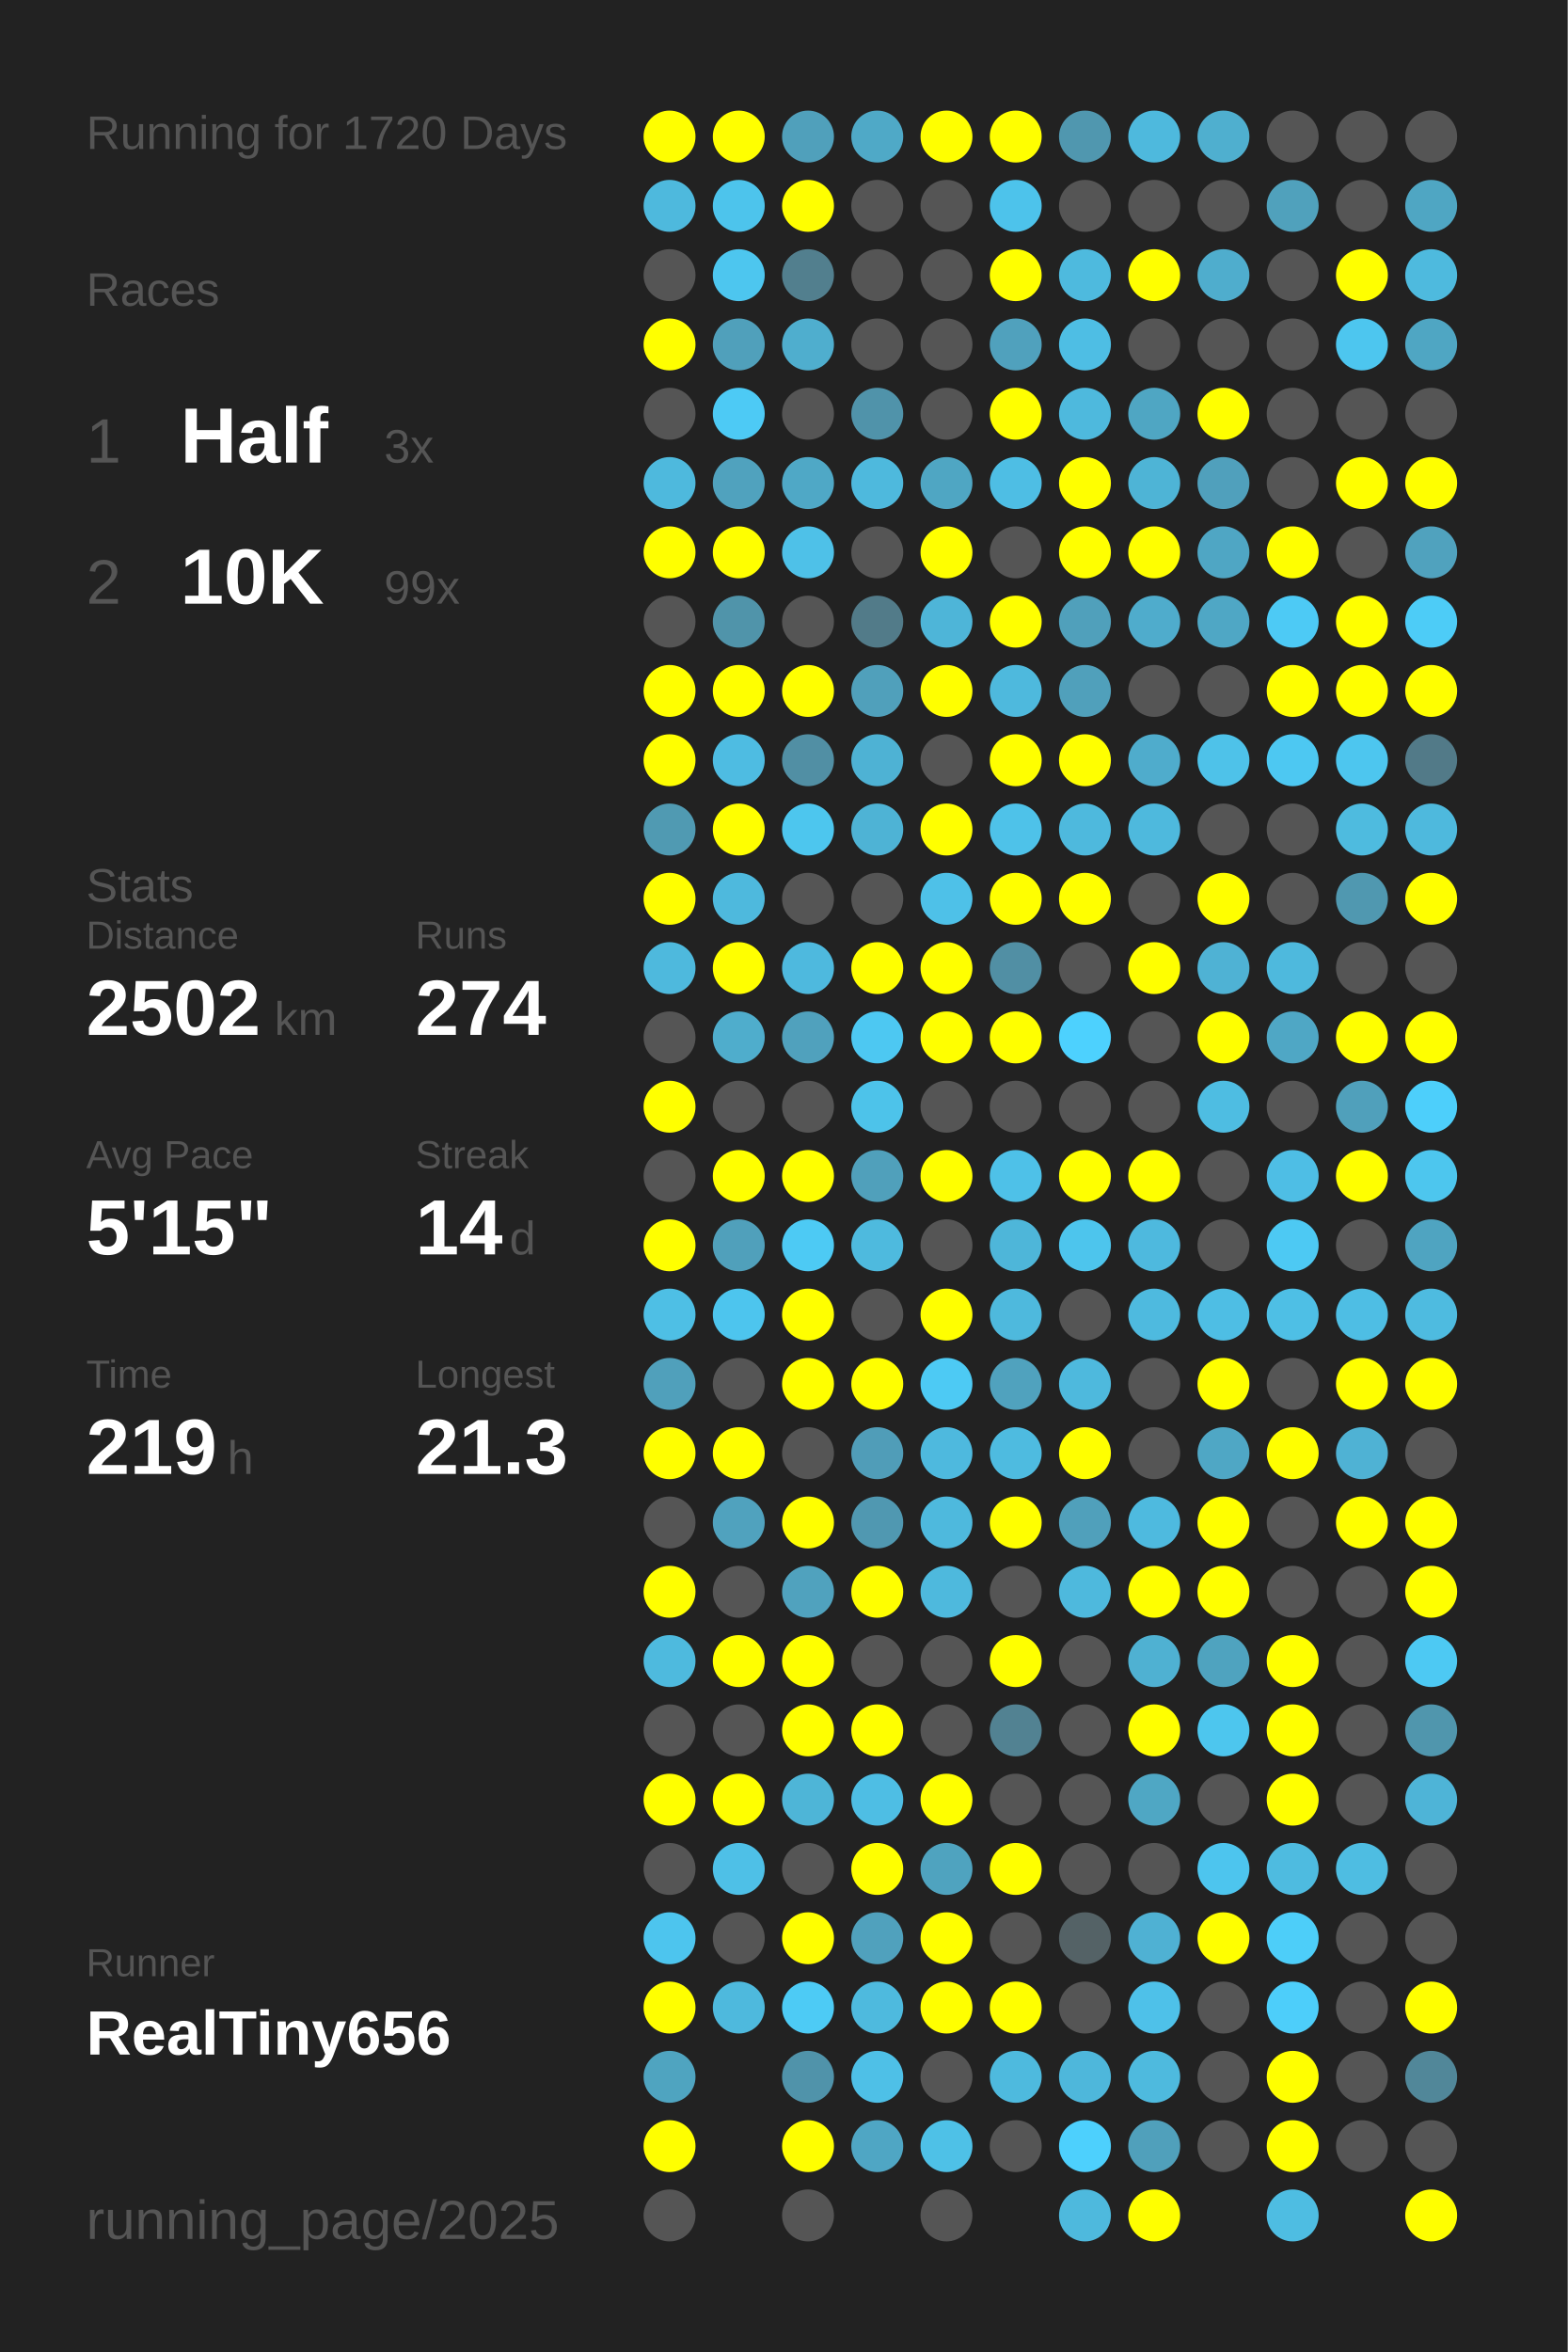
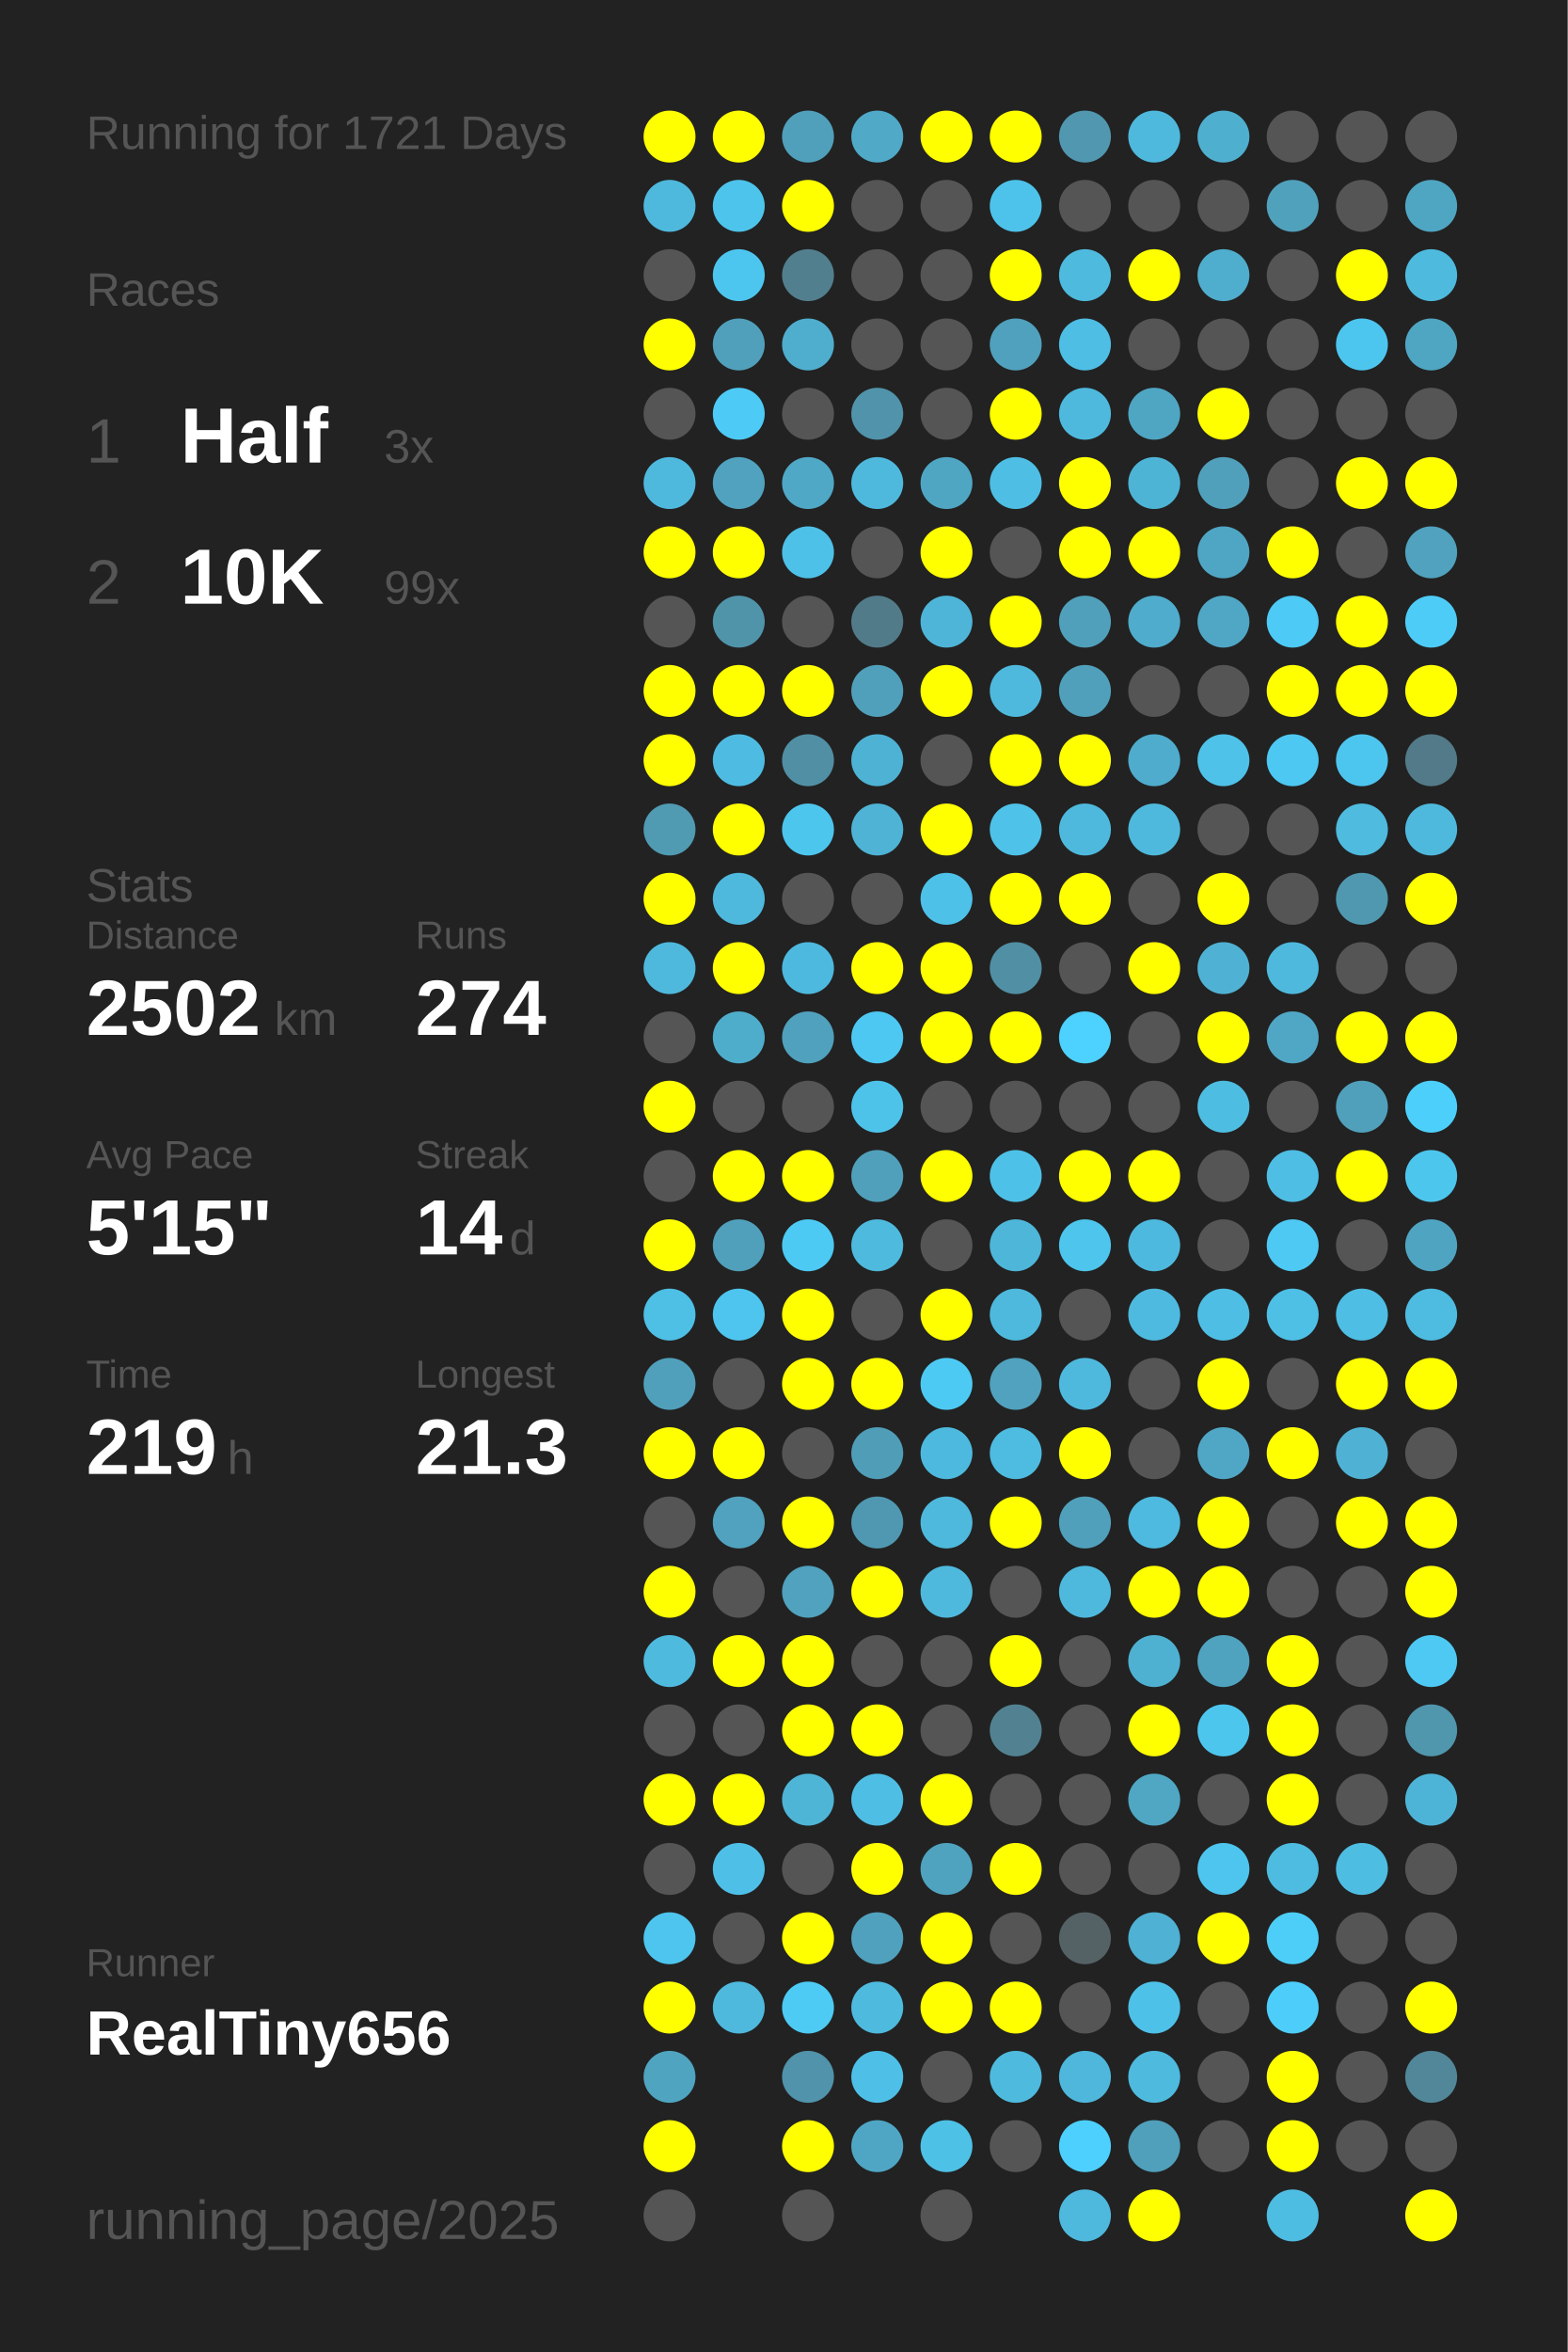
<svg xmlns="http://www.w3.org/2000/svg" baseProfile="full" height="300mm" version="1.1" viewBox="0,0,200,300" width="200mm">
  <defs />
  <rect fill="#222222" height="300" width="200" x="0" y="0" />
-   <text fill="#555555" style="font-size:6px; font-family:Arial;" x="11" y="19">Running for 1720 Days</text>
+   <text fill="#555555" style="font-size:6px; font-family:Arial;" x="11" y="19">Running for 1721 Days</text>
  <text fill="#555555" style="font-size:6px; font-family:Arial;" x="11" y="39">Races</text>
  <text fill="#555555" style="font-size:8px; font-family:Arial;" x="11" y="59">1</text>
  <text fill="#FFFFFF" style="font-size:10px; font-family:Arial; font-weight:bold;" x="23" y="59">Half</text>
  <text fill="#555555" style="font-size:6px; font-family:Arial;" x="49" y="59">3x</text>
  <text fill="#555555" style="font-size:8px; font-family:Arial;" x="11" y="77">2</text>
  <text fill="#FFFFFF" style="font-size:10px; font-family:Arial; font-weight:bold;" x="23" y="77">10K</text>
  <text fill="#555555" style="font-size:6px; font-family:Arial;" x="49" y="77">99x</text>
  <text fill="#555555" style="font-size:6px; font-family:Arial;" x="11" y="115">Stats</text>
  <text fill="#555555" style="font-size:5px; font-family:Arial;" x="11" y="121">Distance</text>
  <text fill="#FFFFFF" style="font-size:10px; font-family:Arial; font-weight:bold;" x="11" y="132">2502</text>
  <text fill="#555555" style="font-size:6px; font-family:Arial;" x="35" y="132">km</text>
  <text fill="#555555" style="font-size:5px; font-family:Arial;" x="53" y="121">Runs</text>
  <text fill="#FFFFFF" style="font-size:10px; font-family:Arial; font-weight:bold;" x="53" y="132">274</text>
  <text fill="#555555" style="font-size:5px; font-family:Arial;" x="11" y="149">Avg Pace</text>
  <text fill="#FFFFFF" style="font-size:10px; font-family:Arial; font-weight:bold;" x="11" y="160">5'15"</text>
  <text fill="#555555" style="font-size:5px; font-family:Arial;" x="53" y="149">Streak</text>
  <text fill="#FFFFFF" style="font-size:10px; font-family:Arial; font-weight:bold;" x="53" y="160">14</text>
  <text fill="#555555" style="font-size:6px; font-family:Arial;" x="65" y="160">d</text>
  <text fill="#555555" style="font-size:5px; font-family:Arial;" x="11" y="177">Time</text>
  <text fill="#FFFFFF" style="font-size:10px; font-family:Arial; font-weight:bold;" x="11" y="188">219</text>
  <text fill="#555555" style="font-size:6px; font-family:Arial;" x="29" y="188">h</text>
  <text fill="#555555" style="font-size:5px; font-family:Arial;" x="53" y="177">Longest</text>
  <text fill="#FFFFFF" style="font-size:10px; font-family:Arial; font-weight:bold;" x="53" y="188">21.3</text>
  <text fill="#555555" style="font-size:5px; font-family:Arial;" x="11" y="252.065">Runner</text>
  <text fill="#FFFFFF" style="font-size:8px; font-family:Arial; font-weight:bold;" x="11" y="262.065">RealTiny656</text>
  <text fill="#555555" style="font-size:7px; font-family:Arial;" x="11" y="285.581">running_page/2025</text>
  <circle cx="85.417" cy="17.419" fill="#FFFF00" r="3.312" />
  <circle cx="85.417" cy="26.258" fill="#4eb9dd" r="3.312" />
  <circle cx="85.417" cy="35.097" fill="#555555" r="3.312" />
  <circle cx="85.417" cy="43.935" fill="#FFFF00" r="3.312" />
  <circle cx="85.417" cy="52.774" fill="#555555" r="3.312" />
  <circle cx="85.417" cy="61.613" fill="#4eb9dd" r="3.312" />
  <circle cx="85.417" cy="70.452" fill="#FFFF00" r="3.312" />
  <circle cx="85.417" cy="79.29" fill="#555555" r="3.312" />
  <circle cx="85.417" cy="88.129" fill="#FFFF00" r="3.312" />
  <circle cx="85.417" cy="96.968" fill="#FFFF00" r="3.312" />
  <circle cx="85.417" cy="105.806" fill="#509ab2" r="3.312" />
  <circle cx="85.417" cy="114.645" fill="#FFFF00" r="3.312" />
  <circle cx="85.417" cy="123.484" fill="#4eb9dd" r="3.312" />
  <circle cx="85.417" cy="132.323" fill="#555555" r="3.312" />
  <circle cx="85.417" cy="141.161" fill="#FFFF00" r="3.312" />
  <circle cx="85.417" cy="150" fill="#555555" r="3.312" />
  <circle cx="85.417" cy="158.839" fill="#FFFF00" r="3.312" />
  <circle cx="85.417" cy="167.677" fill="#4ebfe5" r="3.312" />
  <circle cx="85.417" cy="176.516" fill="#50a0bb" r="3.312" />
  <circle cx="85.417" cy="185.355" fill="#FFFF00" r="3.312" />
  <circle cx="85.417" cy="194.194" fill="#555555" r="3.312" />
  <circle cx="85.417" cy="203.032" fill="#FFFF00" r="3.312" />
  <circle cx="85.417" cy="211.871" fill="#4ebade" r="3.312" />
  <circle cx="85.417" cy="220.71" fill="#555555" r="3.312" />
  <circle cx="85.417" cy="229.548" fill="#FFFF00" r="3.312" />
  <circle cx="85.417" cy="238.387" fill="#555555" r="3.312" />
  <circle cx="85.417" cy="247.226" fill="#4dc5ee" r="3.312" />
  <circle cx="85.417" cy="256.065" fill="#FFFF00" r="3.312" />
  <circle cx="85.417" cy="264.903" fill="#4fa4c0" r="3.312" />
  <circle cx="85.417" cy="273.742" fill="#FFFF00" r="3.312" />
  <circle cx="85.417" cy="282.581" fill="#555555" r="3.312" />
  <circle cx="94.25" cy="17.419" fill="#FFFF00" r="3.312" />
  <circle cx="94.25" cy="26.258" fill="#4dc4ec" r="3.312" />
  <circle cx="94.25" cy="35.097" fill="#4dc6ef" r="3.312" />
  <circle cx="94.25" cy="43.935" fill="#50a0bb" r="3.312" />
  <circle cx="94.25" cy="52.774" fill="#4dcaf5" r="3.312" />
  <circle cx="94.25" cy="61.613" fill="#50a2be" r="3.312" />
  <circle cx="94.25" cy="70.452" fill="#FFFF00" r="3.312" />
  <circle cx="94.25" cy="79.29" fill="#5094aa" r="3.312" />
  <circle cx="94.25" cy="88.129" fill="#FFFF00" r="3.312" />
  <circle cx="94.25" cy="96.968" fill="#4ebce2" r="3.312" />
  <circle cx="94.25" cy="105.806" fill="#FFFF00" r="3.312" />
  <circle cx="94.25" cy="114.645" fill="#4eb9dd" r="3.312" />
  <circle cx="94.25" cy="123.484" fill="#FFFF00" r="3.312" />
  <circle cx="94.25" cy="132.323" fill="#4fadcc" r="3.312" />
  <circle cx="94.25" cy="141.161" fill="#555555" r="3.312" />
  <circle cx="94.25" cy="150" fill="#FFFF00" r="3.312" />
  <circle cx="94.25" cy="158.839" fill="#50a0bb" r="3.312" />
  <circle cx="94.25" cy="167.677" fill="#4dc5ee" r="3.312" />
  <circle cx="94.25" cy="176.516" fill="#555555" r="3.312" />
  <circle cx="94.25" cy="185.355" fill="#FFFF00" r="3.312" />
  <circle cx="94.25" cy="194.194" fill="#50a2be" r="3.312" />
  <circle cx="94.25" cy="203.032" fill="#555555" r="3.312" />
  <circle cx="94.25" cy="211.871" fill="#FFFF00" r="3.312" />
  <circle cx="94.25" cy="220.71" fill="#555555" r="3.312" />
  <circle cx="94.25" cy="229.548" fill="#FFFF00" r="3.312" />
  <circle cx="94.25" cy="238.387" fill="#4ec0e7" r="3.312" />
  <circle cx="94.25" cy="247.226" fill="#555555" r="3.312" />
  <circle cx="94.25" cy="256.065" fill="#4eb9dd" r="3.312" />
  <circle cx="103.083" cy="17.419" fill="#50a0bb" r="3.312" />
  <circle cx="103.083" cy="26.258" fill="#FFFF00" r="3.312" />
  <circle cx="103.083" cy="35.097" fill="#527f8e" r="3.312" />
  <circle cx="103.083" cy="43.935" fill="#4faece" r="3.312" />
  <circle cx="103.083" cy="52.774" fill="#555555" r="3.312" />
  <circle cx="103.083" cy="61.613" fill="#4fa8c6" r="3.312" />
  <circle cx="103.083" cy="70.452" fill="#4ec1e8" r="3.312" />
  <circle cx="103.083" cy="79.29" fill="#555555" r="3.312" />
  <circle cx="103.083" cy="88.129" fill="#FFFF00" r="3.312" />
  <circle cx="103.083" cy="96.968" fill="#518fa4" r="3.312" />
  <circle cx="103.083" cy="105.806" fill="#4dc6ee" r="3.312" />
  <circle cx="103.083" cy="114.645" fill="#555555" r="3.312" />
  <circle cx="103.083" cy="123.484" fill="#4eb9de" r="3.312" />
  <circle cx="103.083" cy="132.323" fill="#50a1bd" r="3.312" />
  <circle cx="103.083" cy="141.161" fill="#555555" r="3.312" />
  <circle cx="103.083" cy="150" fill="#FFFF00" r="3.312" />
  <circle cx="103.083" cy="158.839" fill="#4dcaf4" r="3.312" />
  <circle cx="103.083" cy="167.677" fill="#FFFF00" r="3.312" />
  <circle cx="103.083" cy="176.516" fill="#FFFF00" r="3.312" />
  <circle cx="103.083" cy="185.355" fill="#555555" r="3.312" />
  <circle cx="103.083" cy="194.194" fill="#FFFF00" r="3.312" />
  <circle cx="103.083" cy="203.032" fill="#50a2be" r="3.312" />
  <circle cx="103.083" cy="211.871" fill="#FFFF00" r="3.312" />
  <circle cx="103.083" cy="220.71" fill="#FFFF00" r="3.312" />
  <circle cx="103.083" cy="229.548" fill="#4eb5d7" r="3.312" />
  <circle cx="103.083" cy="238.387" fill="#555555" r="3.312" />
  <circle cx="103.083" cy="247.226" fill="#FFFF00" r="3.312" />
  <circle cx="103.083" cy="256.065" fill="#4dcbf5" r="3.312" />
  <circle cx="103.083" cy="264.903" fill="#5093aa" r="3.312" />
  <circle cx="103.083" cy="273.742" fill="#FFFF00" r="3.312" />
  <circle cx="103.083" cy="282.581" fill="#555555" r="3.312" />
  <circle cx="111.917" cy="17.419" fill="#4fa9c7" r="3.312" />
  <circle cx="111.917" cy="26.258" fill="#555555" r="3.312" />
  <circle cx="111.917" cy="35.097" fill="#555555" r="3.312" />
  <circle cx="111.917" cy="43.935" fill="#555555" r="3.312" />
  <circle cx="111.917" cy="52.774" fill="#5093aa" r="3.312" />
  <circle cx="111.917" cy="61.613" fill="#4eb9dd" r="3.312" />
  <circle cx="111.917" cy="70.452" fill="#555555" r="3.312" />
  <circle cx="111.917" cy="79.29" fill="#527b89" r="3.312" />
  <circle cx="111.917" cy="88.129" fill="#50a0bb" r="3.312" />
  <circle cx="111.917" cy="96.968" fill="#4eb2d4" r="3.312" />
  <circle cx="111.917" cy="105.806" fill="#4eb3d5" r="3.312" />
  <circle cx="111.917" cy="114.645" fill="#555555" r="3.312" />
  <circle cx="111.917" cy="123.484" fill="#FFFF00" r="3.312" />
  <circle cx="111.917" cy="132.323" fill="#4dc8f2" r="3.312" />
  <circle cx="111.917" cy="141.161" fill="#4dc3ea" r="3.312" />
  <circle cx="111.917" cy="150" fill="#50a0bb" r="3.312" />
  <circle cx="111.917" cy="158.839" fill="#4ebade" r="3.312" />
  <circle cx="111.917" cy="167.677" fill="#555555" r="3.312" />
  <circle cx="111.917" cy="176.516" fill="#FFFF00" r="3.312" />
  <circle cx="111.917" cy="185.355" fill="#509db8" r="3.312" />
  <circle cx="111.917" cy="194.194" fill="#5098b1" r="3.312" />
  <circle cx="111.917" cy="203.032" fill="#FFFF00" r="3.312" />
  <circle cx="111.917" cy="211.871" fill="#555555" r="3.312" />
  <circle cx="111.917" cy="220.71" fill="#FFFF00" r="3.312" />
  <circle cx="111.917" cy="229.548" fill="#4ebee4" r="3.312" />
  <circle cx="111.917" cy="238.387" fill="#FFFF00" r="3.312" />
  <circle cx="111.917" cy="247.226" fill="#50a1bd" r="3.312" />
  <circle cx="111.917" cy="256.065" fill="#4ebade" r="3.312" />
  <circle cx="111.917" cy="264.903" fill="#4ec0e7" r="3.312" />
  <circle cx="111.917" cy="273.742" fill="#4fa6c4" r="3.312" />
  <circle cx="120.75" cy="17.419" fill="#FFFF00" r="3.312" />
  <circle cx="120.75" cy="26.258" fill="#555555" r="3.312" />
  <circle cx="120.75" cy="35.097" fill="#555555" r="3.312" />
  <circle cx="120.75" cy="43.935" fill="#555555" r="3.312" />
  <circle cx="120.75" cy="52.774" fill="#555555" r="3.312" />
  <circle cx="120.75" cy="61.613" fill="#4fa6c3" r="3.312" />
  <circle cx="120.75" cy="70.452" fill="#FFFF00" r="3.312" />
  <circle cx="120.75" cy="79.29" fill="#4eb5d8" r="3.312" />
  <circle cx="120.75" cy="88.129" fill="#FFFF00" r="3.312" />
  <circle cx="120.75" cy="96.968" fill="#555555" r="3.312" />
  <circle cx="120.75" cy="105.806" fill="#FFFF00" r="3.312" />
  <circle cx="120.75" cy="114.645" fill="#4ec1e8" r="3.312" />
  <circle cx="120.75" cy="123.484" fill="#FFFF00" r="3.312" />
  <circle cx="120.75" cy="132.323" fill="#FFFF00" r="3.312" />
  <circle cx="120.75" cy="141.161" fill="#555555" r="3.312" />
  <circle cx="120.75" cy="150" fill="#FFFF00" r="3.312" />
  <circle cx="120.75" cy="158.839" fill="#555555" r="3.312" />
  <circle cx="120.75" cy="167.677" fill="#FFFF00" r="3.312" />
  <circle cx="120.75" cy="176.516" fill="#4dcaf4" r="3.312" />
  <circle cx="120.75" cy="185.355" fill="#4eb9de" r="3.312" />
  <circle cx="120.75" cy="194.194" fill="#4eb9dd" r="3.312" />
  <circle cx="120.75" cy="203.032" fill="#4eb9dd" r="3.312" />
  <circle cx="120.75" cy="211.871" fill="#555555" r="3.312" />
  <circle cx="120.75" cy="220.71" fill="#555555" r="3.312" />
  <circle cx="120.75" cy="229.548" fill="#FFFF00" r="3.312" />
  <circle cx="120.75" cy="238.387" fill="#4fa3bf" r="3.312" />
  <circle cx="120.75" cy="247.226" fill="#FFFF00" r="3.312" />
  <circle cx="120.75" cy="256.065" fill="#FFFF00" r="3.312" />
  <circle cx="120.75" cy="264.903" fill="#555555" r="3.312" />
  <circle cx="120.75" cy="273.742" fill="#4ec1e7" r="3.312" />
  <circle cx="120.75" cy="282.581" fill="#555555" r="3.312" />
  <circle cx="129.583" cy="17.419" fill="#FFFF00" r="3.312" />
  <circle cx="129.583" cy="26.258" fill="#4dc3eb" r="3.312" />
  <circle cx="129.583" cy="35.097" fill="#FFFF00" r="3.312" />
  <circle cx="129.583" cy="43.935" fill="#50a1bd" r="3.312" />
  <circle cx="129.583" cy="52.774" fill="#FFFF00" r="3.312" />
  <circle cx="129.583" cy="61.613" fill="#4ebee4" r="3.312" />
  <circle cx="129.583" cy="70.452" fill="#555555" r="3.312" />
  <circle cx="129.583" cy="79.29" fill="#FFFF00" r="3.312" />
  <circle cx="129.583" cy="88.129" fill="#4eb9dd" r="3.312" />
  <circle cx="129.583" cy="96.968" fill="#FFFF00" r="3.312" />
  <circle cx="129.583" cy="105.806" fill="#4ec2e9" r="3.312" />
  <circle cx="129.583" cy="114.645" fill="#FFFF00" r="3.312" />
  <circle cx="129.583" cy="123.484" fill="#518fa4" r="3.312" />
  <circle cx="129.583" cy="132.323" fill="#FFFF00" r="3.312" />
  <circle cx="129.583" cy="141.161" fill="#555555" r="3.312" />
  <circle cx="129.583" cy="150" fill="#4ec1e8" r="3.312" />
  <circle cx="129.583" cy="158.839" fill="#4eb6d9" r="3.312" />
  <circle cx="129.583" cy="167.677" fill="#4eb9dd" r="3.312" />
  <circle cx="129.583" cy="176.516" fill="#50a2be" r="3.312" />
  <circle cx="129.583" cy="185.355" fill="#4ebbe0" r="3.312" />
  <circle cx="129.583" cy="194.194" fill="#FFFF00" r="3.312" />
  <circle cx="129.583" cy="203.032" fill="#555555" r="3.312" />
  <circle cx="129.583" cy="211.871" fill="#FFFF00" r="3.312" />
  <circle cx="129.583" cy="220.71" fill="#528292" r="3.312" />
  <circle cx="129.583" cy="229.548" fill="#555555" r="3.312" />
  <circle cx="129.583" cy="238.387" fill="#FFFF00" r="3.312" />
  <circle cx="129.583" cy="247.226" fill="#555555" r="3.312" />
  <circle cx="129.583" cy="256.065" fill="#FFFF00" r="3.312" />
  <circle cx="129.583" cy="264.903" fill="#4ebade" r="3.312" />
  <circle cx="129.583" cy="273.742" fill="#555555" r="3.312" />
  <circle cx="138.417" cy="17.419" fill="#5097af" r="3.312" />
  <circle cx="138.417" cy="26.258" fill="#555555" r="3.312" />
  <circle cx="138.417" cy="35.097" fill="#4ebade" r="3.312" />
  <circle cx="138.417" cy="43.935" fill="#4ebee4" r="3.312" />
  <circle cx="138.417" cy="52.774" fill="#4eb9dd" r="3.312" />
  <circle cx="138.417" cy="61.613" fill="#FFFF00" r="3.312" />
  <circle cx="138.417" cy="70.452" fill="#FFFF00" r="3.312" />
  <circle cx="138.417" cy="79.29" fill="#50a0bb" r="3.312" />
  <circle cx="138.417" cy="88.129" fill="#50a0bb" r="3.312" />
  <circle cx="138.417" cy="96.968" fill="#FFFF00" r="3.312" />
  <circle cx="138.417" cy="105.806" fill="#4eb9dd" r="3.312" />
  <circle cx="138.417" cy="114.645" fill="#FFFF00" r="3.312" />
  <circle cx="138.417" cy="123.484" fill="#555555" r="3.312" />
  <circle cx="138.417" cy="132.323" fill="#4dd1fe" r="3.312" />
  <circle cx="138.417" cy="141.161" fill="#555555" r="3.312" />
  <circle cx="138.417" cy="150" fill="#FFFF00" r="3.312" />
  <circle cx="138.417" cy="158.839" fill="#4dc5ed" r="3.312" />
  <circle cx="138.417" cy="167.677" fill="#555555" r="3.312" />
  <circle cx="138.417" cy="176.516" fill="#4eb9dd" r="3.312" />
  <circle cx="138.417" cy="185.355" fill="#FFFF00" r="3.312" />
  <circle cx="138.417" cy="194.194" fill="#50a0bb" r="3.312" />
  <circle cx="138.417" cy="203.032" fill="#4eb9dd" r="3.312" />
  <circle cx="138.417" cy="211.871" fill="#555555" r="3.312" />
  <circle cx="138.417" cy="220.71" fill="#555555" r="3.312" />
  <circle cx="138.417" cy="229.548" fill="#555555" r="3.312" />
  <circle cx="138.417" cy="238.387" fill="#555555" r="3.312" />
  <circle cx="138.417" cy="247.226" fill="#546266" r="3.312" />
  <circle cx="138.417" cy="256.065" fill="#555555" r="3.312" />
  <circle cx="138.417" cy="264.903" fill="#4eb7db" r="3.312" />
  <circle cx="138.417" cy="273.742" fill="#4dd0fd" r="3.312" />
  <circle cx="138.417" cy="282.581" fill="#4eb9dd" r="3.312" />
  <circle cx="147.25" cy="17.419" fill="#4eb9dd" r="3.312" />
  <circle cx="147.25" cy="26.258" fill="#555555" r="3.312" />
  <circle cx="147.25" cy="35.097" fill="#FFFF00" r="3.312" />
  <circle cx="147.25" cy="43.935" fill="#555555" r="3.312" />
  <circle cx="147.25" cy="52.774" fill="#4fa6c3" r="3.312" />
  <circle cx="147.25" cy="61.613" fill="#4eb4d6" r="3.312" />
  <circle cx="147.25" cy="70.452" fill="#FFFF00" r="3.312" />
  <circle cx="147.25" cy="79.29" fill="#4faccc" r="3.312" />
  <circle cx="147.25" cy="88.129" fill="#555555" r="3.312" />
  <circle cx="147.25" cy="96.968" fill="#4faccc" r="3.312" />
  <circle cx="147.25" cy="105.806" fill="#4eb9dd" r="3.312" />
  <circle cx="147.25" cy="114.645" fill="#555555" r="3.312" />
  <circle cx="147.25" cy="123.484" fill="#FFFF00" r="3.312" />
  <circle cx="147.25" cy="132.323" fill="#555555" r="3.312" />
  <circle cx="147.25" cy="141.161" fill="#555555" r="3.312" />
  <circle cx="147.25" cy="150" fill="#FFFF00" r="3.312" />
  <circle cx="147.25" cy="158.839" fill="#4eb9de" r="3.312" />
  <circle cx="147.25" cy="167.677" fill="#4ebadf" r="3.312" />
  <circle cx="147.25" cy="176.516" fill="#555555" r="3.312" />
  <circle cx="147.25" cy="185.355" fill="#555555" r="3.312" />
  <circle cx="147.25" cy="194.194" fill="#4ebadf" r="3.312" />
  <circle cx="147.25" cy="203.032" fill="#FFFF00" r="3.312" />
  <circle cx="147.25" cy="211.871" fill="#4fb1d2" r="3.312" />
  <circle cx="147.25" cy="220.71" fill="#FFFF00" r="3.312" />
  <circle cx="147.25" cy="229.548" fill="#4fa7c4" r="3.312" />
  <circle cx="147.25" cy="238.387" fill="#555555" r="3.312" />
  <circle cx="147.25" cy="247.226" fill="#4fb1d3" r="3.312" />
  <circle cx="147.25" cy="256.065" fill="#4ec1e9" r="3.312" />
  <circle cx="147.25" cy="264.903" fill="#4ebade" r="3.312" />
  <circle cx="147.25" cy="273.742" fill="#50a0bb" r="3.312" />
  <circle cx="147.25" cy="282.581" fill="#FFFF00" r="3.312" />
  <circle cx="156.083" cy="17.419" fill="#4fafcf" r="3.312" />
  <circle cx="156.083" cy="26.258" fill="#555555" r="3.312" />
  <circle cx="156.083" cy="35.097" fill="#4fadcd" r="3.312" />
  <circle cx="156.083" cy="43.935" fill="#555555" r="3.312" />
  <circle cx="156.083" cy="52.774" fill="#FFFF00" r="3.312" />
  <circle cx="156.083" cy="61.613" fill="#50a0bc" r="3.312" />
  <circle cx="156.083" cy="70.452" fill="#4fa6c4" r="3.312" />
  <circle cx="156.083" cy="79.29" fill="#4fa7c5" r="3.312" />
  <circle cx="156.083" cy="88.129" fill="#555555" r="3.312" />
  <circle cx="156.083" cy="96.968" fill="#4ec2e9" r="3.312" />
  <circle cx="156.083" cy="105.806" fill="#555555" r="3.312" />
  <circle cx="156.083" cy="114.645" fill="#FFFF00" r="3.312" />
  <circle cx="156.083" cy="123.484" fill="#4fb2d4" r="3.312" />
  <circle cx="156.083" cy="132.323" fill="#FFFF00" r="3.312" />
  <circle cx="156.083" cy="141.161" fill="#4ebde2" r="3.312" />
  <circle cx="156.083" cy="150" fill="#555555" r="3.312" />
  <circle cx="156.083" cy="158.839" fill="#555555" r="3.312" />
  <circle cx="156.083" cy="167.677" fill="#4ebee4" r="3.312" />
  <circle cx="156.083" cy="176.516" fill="#FFFF00" r="3.312" />
  <circle cx="156.083" cy="185.355" fill="#4fa7c5" r="3.312" />
  <circle cx="156.083" cy="194.194" fill="#FFFF00" r="3.312" />
  <circle cx="156.083" cy="203.032" fill="#FFFF00" r="3.312" />
  <circle cx="156.083" cy="211.871" fill="#4fa3bf" r="3.312" />
  <circle cx="156.083" cy="220.71" fill="#4dc6ee" r="3.312" />
  <circle cx="156.083" cy="229.548" fill="#555555" r="3.312" />
  <circle cx="156.083" cy="238.387" fill="#4dc5ee" r="3.312" />
  <circle cx="156.083" cy="247.226" fill="#FFFF00" r="3.312" />
  <circle cx="156.083" cy="256.065" fill="#555555" r="3.312" />
  <circle cx="156.083" cy="264.903" fill="#555555" r="3.312" />
  <circle cx="156.083" cy="273.742" fill="#555555" r="3.312" />
  <circle cx="164.917" cy="17.419" fill="#555555" r="3.312" />
  <circle cx="164.917" cy="26.258" fill="#50a1bc" r="3.312" />
  <circle cx="164.917" cy="35.097" fill="#555555" r="3.312" />
  <circle cx="164.917" cy="43.935" fill="#555555" r="3.312" />
  <circle cx="164.917" cy="52.774" fill="#555555" r="3.312" />
  <circle cx="164.917" cy="61.613" fill="#555555" r="3.312" />
  <circle cx="164.917" cy="70.452" fill="#FFFF00" r="3.312" />
  <circle cx="164.917" cy="79.29" fill="#4dcaf5" r="3.312" />
  <circle cx="164.917" cy="88.129" fill="#FFFF00" r="3.312" />
  <circle cx="164.917" cy="96.968" fill="#4dc8f2" r="3.312" />
  <circle cx="164.917" cy="105.806" fill="#555555" r="3.312" />
  <circle cx="164.917" cy="114.645" fill="#555555" r="3.312" />
  <circle cx="164.917" cy="123.484" fill="#4eb9dd" r="3.312" />
  <circle cx="164.917" cy="132.323" fill="#4fa7c5" r="3.312" />
  <circle cx="164.917" cy="141.161" fill="#555555" r="3.312" />
  <circle cx="164.917" cy="150" fill="#4ebee5" r="3.312" />
  <circle cx="164.917" cy="158.839" fill="#4dc9f3" r="3.312" />
  <circle cx="164.917" cy="167.677" fill="#4ebfe5" r="3.312" />
  <circle cx="164.917" cy="176.516" fill="#555555" r="3.312" />
  <circle cx="164.917" cy="185.355" fill="#FFFF00" r="3.312" />
  <circle cx="164.917" cy="194.194" fill="#555555" r="3.312" />
  <circle cx="164.917" cy="203.032" fill="#555555" r="3.312" />
  <circle cx="164.917" cy="211.871" fill="#FFFF00" r="3.312" />
  <circle cx="164.917" cy="220.71" fill="#FFFF00" r="3.312" />
  <circle cx="164.917" cy="229.548" fill="#FFFF00" r="3.312" />
  <circle cx="164.917" cy="238.387" fill="#4ebbe0" r="3.312" />
  <circle cx="164.917" cy="247.226" fill="#4dcef9" r="3.312" />
  <circle cx="164.917" cy="256.065" fill="#4dcefa" r="3.312" />
  <circle cx="164.917" cy="264.903" fill="#FFFF00" r="3.312" />
  <circle cx="164.917" cy="273.742" fill="#FFFF00" r="3.312" />
  <circle cx="164.917" cy="282.581" fill="#4ebde2" r="3.312" />
  <circle cx="173.75" cy="17.419" fill="#555555" r="3.312" />
  <circle cx="173.75" cy="26.258" fill="#555555" r="3.312" />
  <circle cx="173.75" cy="35.097" fill="#FFFF00" r="3.312" />
  <circle cx="173.75" cy="43.935" fill="#4dc6ef" r="3.312" />
  <circle cx="173.75" cy="52.774" fill="#555555" r="3.312" />
  <circle cx="173.75" cy="61.613" fill="#FFFF00" r="3.312" />
  <circle cx="173.75" cy="70.452" fill="#555555" r="3.312" />
  <circle cx="173.75" cy="79.29" fill="#FFFF00" r="3.312" />
  <circle cx="173.75" cy="88.129" fill="#FFFF00" r="3.312" />
  <circle cx="173.75" cy="96.968" fill="#4dc6ef" r="3.312" />
  <circle cx="173.75" cy="105.806" fill="#4ebbdf" r="3.312" />
  <circle cx="173.75" cy="114.645" fill="#5098b0" r="3.312" />
  <circle cx="173.75" cy="123.484" fill="#555555" r="3.312" />
  <circle cx="173.75" cy="132.323" fill="#FFFF00" r="3.312" />
  <circle cx="173.75" cy="141.161" fill="#50a0bb" r="3.312" />
  <circle cx="173.75" cy="150" fill="#FFFF00" r="3.312" />
  <circle cx="173.75" cy="158.839" fill="#555555" r="3.312" />
  <circle cx="173.75" cy="167.677" fill="#4ebee4" r="3.312" />
  <circle cx="173.75" cy="176.516" fill="#FFFF00" r="3.312" />
  <circle cx="173.75" cy="185.355" fill="#4fb2d4" r="3.312" />
  <circle cx="173.75" cy="194.194" fill="#FFFF00" r="3.312" />
  <circle cx="173.75" cy="203.032" fill="#555555" r="3.312" />
  <circle cx="173.75" cy="211.871" fill="#555555" r="3.312" />
  <circle cx="173.75" cy="220.71" fill="#555555" r="3.312" />
  <circle cx="173.75" cy="229.548" fill="#555555" r="3.312" />
  <circle cx="173.75" cy="238.387" fill="#4ebde2" r="3.312" />
  <circle cx="173.75" cy="247.226" fill="#555555" r="3.312" />
  <circle cx="173.75" cy="256.065" fill="#555555" r="3.312" />
  <circle cx="173.75" cy="264.903" fill="#555555" r="3.312" />
  <circle cx="173.75" cy="273.742" fill="#555555" r="3.312" />
  <circle cx="182.583" cy="17.419" fill="#555555" r="3.312" />
  <circle cx="182.583" cy="26.258" fill="#4fa6c3" r="3.312" />
  <circle cx="182.583" cy="35.097" fill="#4ebade" r="3.312" />
  <circle cx="182.583" cy="43.935" fill="#4fa6c3" r="3.312" />
  <circle cx="182.583" cy="52.774" fill="#555555" r="3.312" />
  <circle cx="182.583" cy="61.613" fill="#FFFF00" r="3.312" />
  <circle cx="182.583" cy="70.452" fill="#50a2be" r="3.312" />
  <circle cx="182.583" cy="79.29" fill="#4dccf7" r="3.312" />
  <circle cx="182.583" cy="88.129" fill="#FFFF00" r="3.312" />
  <circle cx="182.583" cy="96.968" fill="#527a88" r="3.312" />
  <circle cx="182.583" cy="105.806" fill="#4eb9dd" r="3.312" />
  <circle cx="182.583" cy="114.645" fill="#FFFF00" r="3.312" />
  <circle cx="182.583" cy="123.484" fill="#555555" r="3.312" />
  <circle cx="182.583" cy="132.323" fill="#FFFF00" r="3.312" />
  <circle cx="182.583" cy="141.161" fill="#4dcffb" r="3.312" />
  <circle cx="182.583" cy="150" fill="#4dc6ee" r="3.312" />
  <circle cx="182.583" cy="158.839" fill="#4fa4c1" r="3.312" />
  <circle cx="182.583" cy="167.677" fill="#4ebbe0" r="3.312" />
  <circle cx="182.583" cy="176.516" fill="#FFFF00" r="3.312" />
  <circle cx="182.583" cy="185.355" fill="#555555" r="3.312" />
  <circle cx="182.583" cy="194.194" fill="#FFFF00" r="3.312" />
  <circle cx="182.583" cy="203.032" fill="#FFFF00" r="3.312" />
  <circle cx="182.583" cy="211.871" fill="#4dc9f3" r="3.312" />
  <circle cx="182.583" cy="220.71" fill="#5096ad" r="3.312" />
  <circle cx="182.583" cy="229.548" fill="#4eb4d7" r="3.312" />
  <circle cx="182.583" cy="238.387" fill="#555555" r="3.312" />
  <circle cx="182.583" cy="247.226" fill="#555555" r="3.312" />
  <circle cx="182.583" cy="256.065" fill="#FFFF00" r="3.312" />
  <circle cx="182.583" cy="264.903" fill="#518799" r="3.312" />
  <circle cx="182.583" cy="273.742" fill="#555555" r="3.312" />
  <circle cx="182.583" cy="282.581" fill="#FFFF00" r="3.312" />
</svg>
